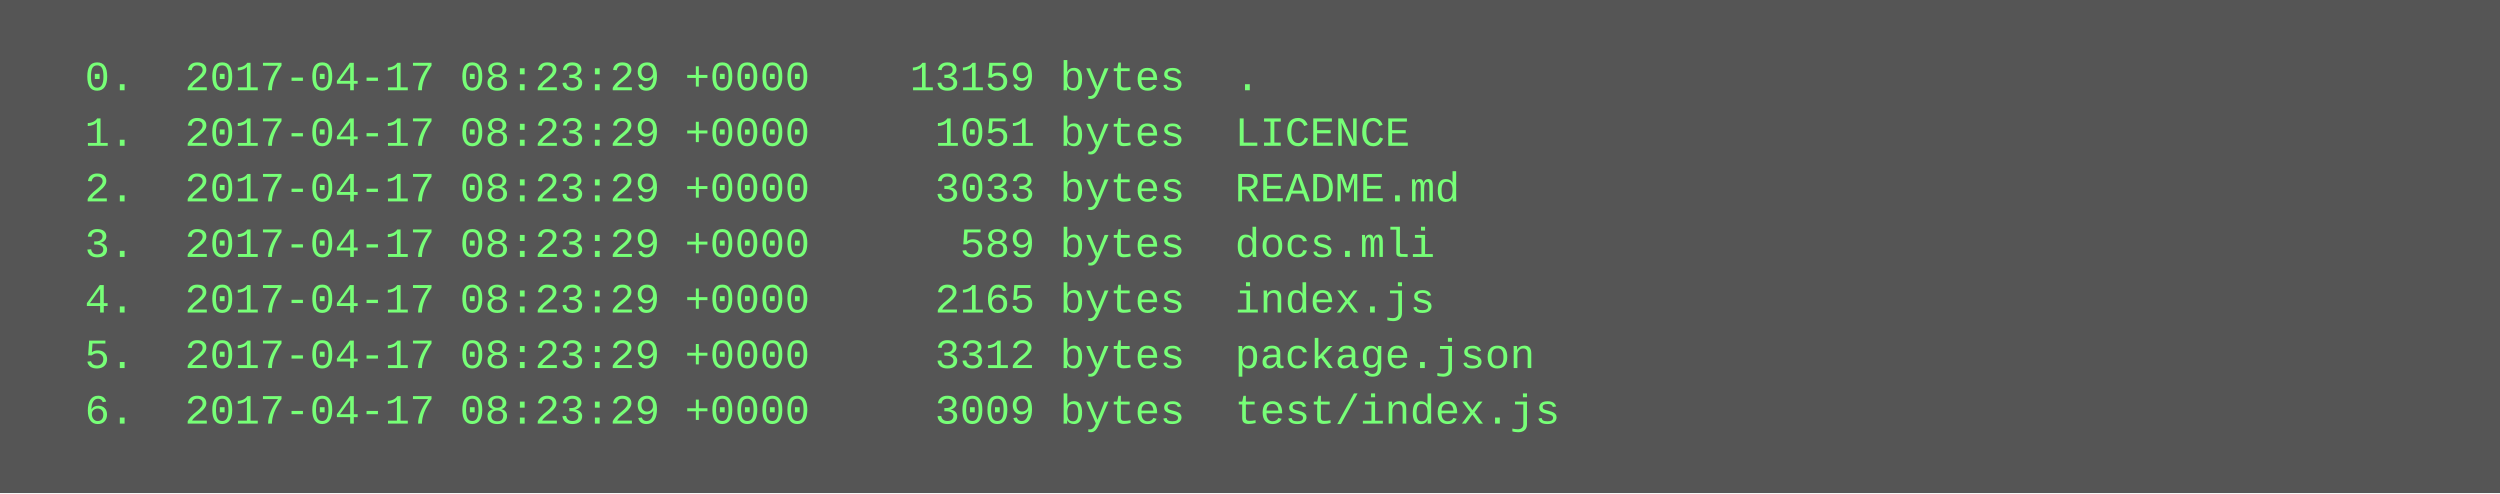
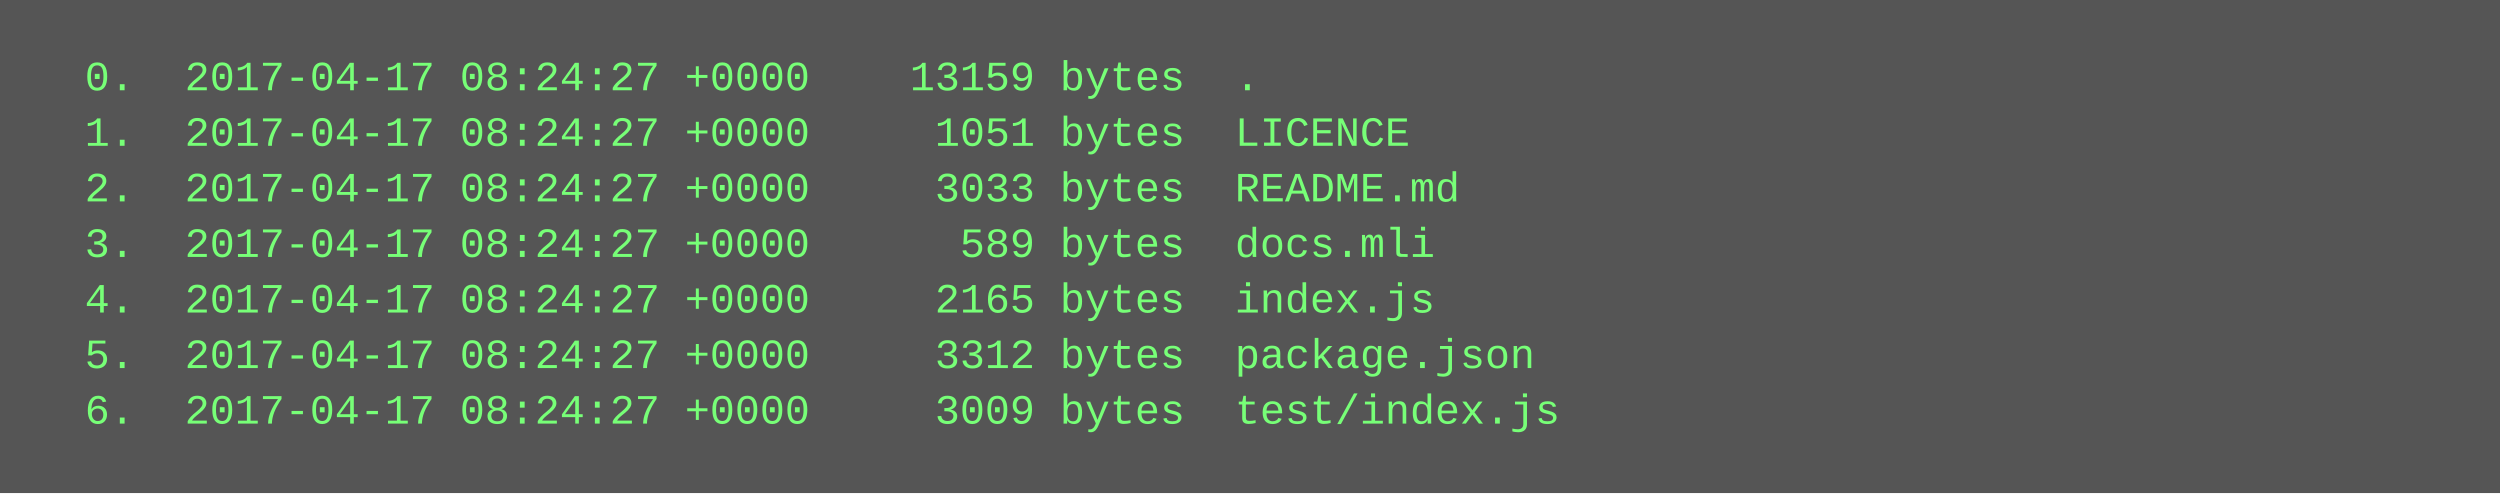
<svg xmlns="http://www.w3.org/2000/svg" height="142" width="720">
  <rect height="142" fill="#555" width="720" />
  <text fill="#7f7" font-family="Courier New" font-size="12" xml:space="preserve">
-     <tspan x="10" y="26">  0.  2017-04-17 08:23:29 +0000    13159 bytes  .</tspan>
-     <tspan x="10" y="42">  1.  2017-04-17 08:23:29 +0000     1051 bytes  LICENCE</tspan>
-     <tspan x="10" y="58">  2.  2017-04-17 08:23:29 +0000     3033 bytes  README.md</tspan>
-     <tspan x="10" y="74">  3.  2017-04-17 08:23:29 +0000      589 bytes  docs.mli</tspan>
-     <tspan x="10" y="90">  4.  2017-04-17 08:23:29 +0000     2165 bytes  index.js</tspan>
-     <tspan x="10" y="106">  5.  2017-04-17 08:23:29 +0000     3312 bytes  package.json</tspan>
-     <tspan x="10" y="122">  6.  2017-04-17 08:23:29 +0000     3009 bytes  test/index.js</tspan>
+     <tspan x="10" y="26">  0.  2017-04-17 08:24:27 +0000    13159 bytes  .</tspan>
+     <tspan x="10" y="42">  1.  2017-04-17 08:24:27 +0000     1051 bytes  LICENCE</tspan>
+     <tspan x="10" y="58">  2.  2017-04-17 08:24:27 +0000     3033 bytes  README.md</tspan>
+     <tspan x="10" y="74">  3.  2017-04-17 08:24:27 +0000      589 bytes  docs.mli</tspan>
+     <tspan x="10" y="90">  4.  2017-04-17 08:24:27 +0000     2165 bytes  index.js</tspan>
+     <tspan x="10" y="106">  5.  2017-04-17 08:24:27 +0000     3312 bytes  package.json</tspan>
+     <tspan x="10" y="122">  6.  2017-04-17 08:24:27 +0000     3009 bytes  test/index.js</tspan>
  </text>
</svg>
